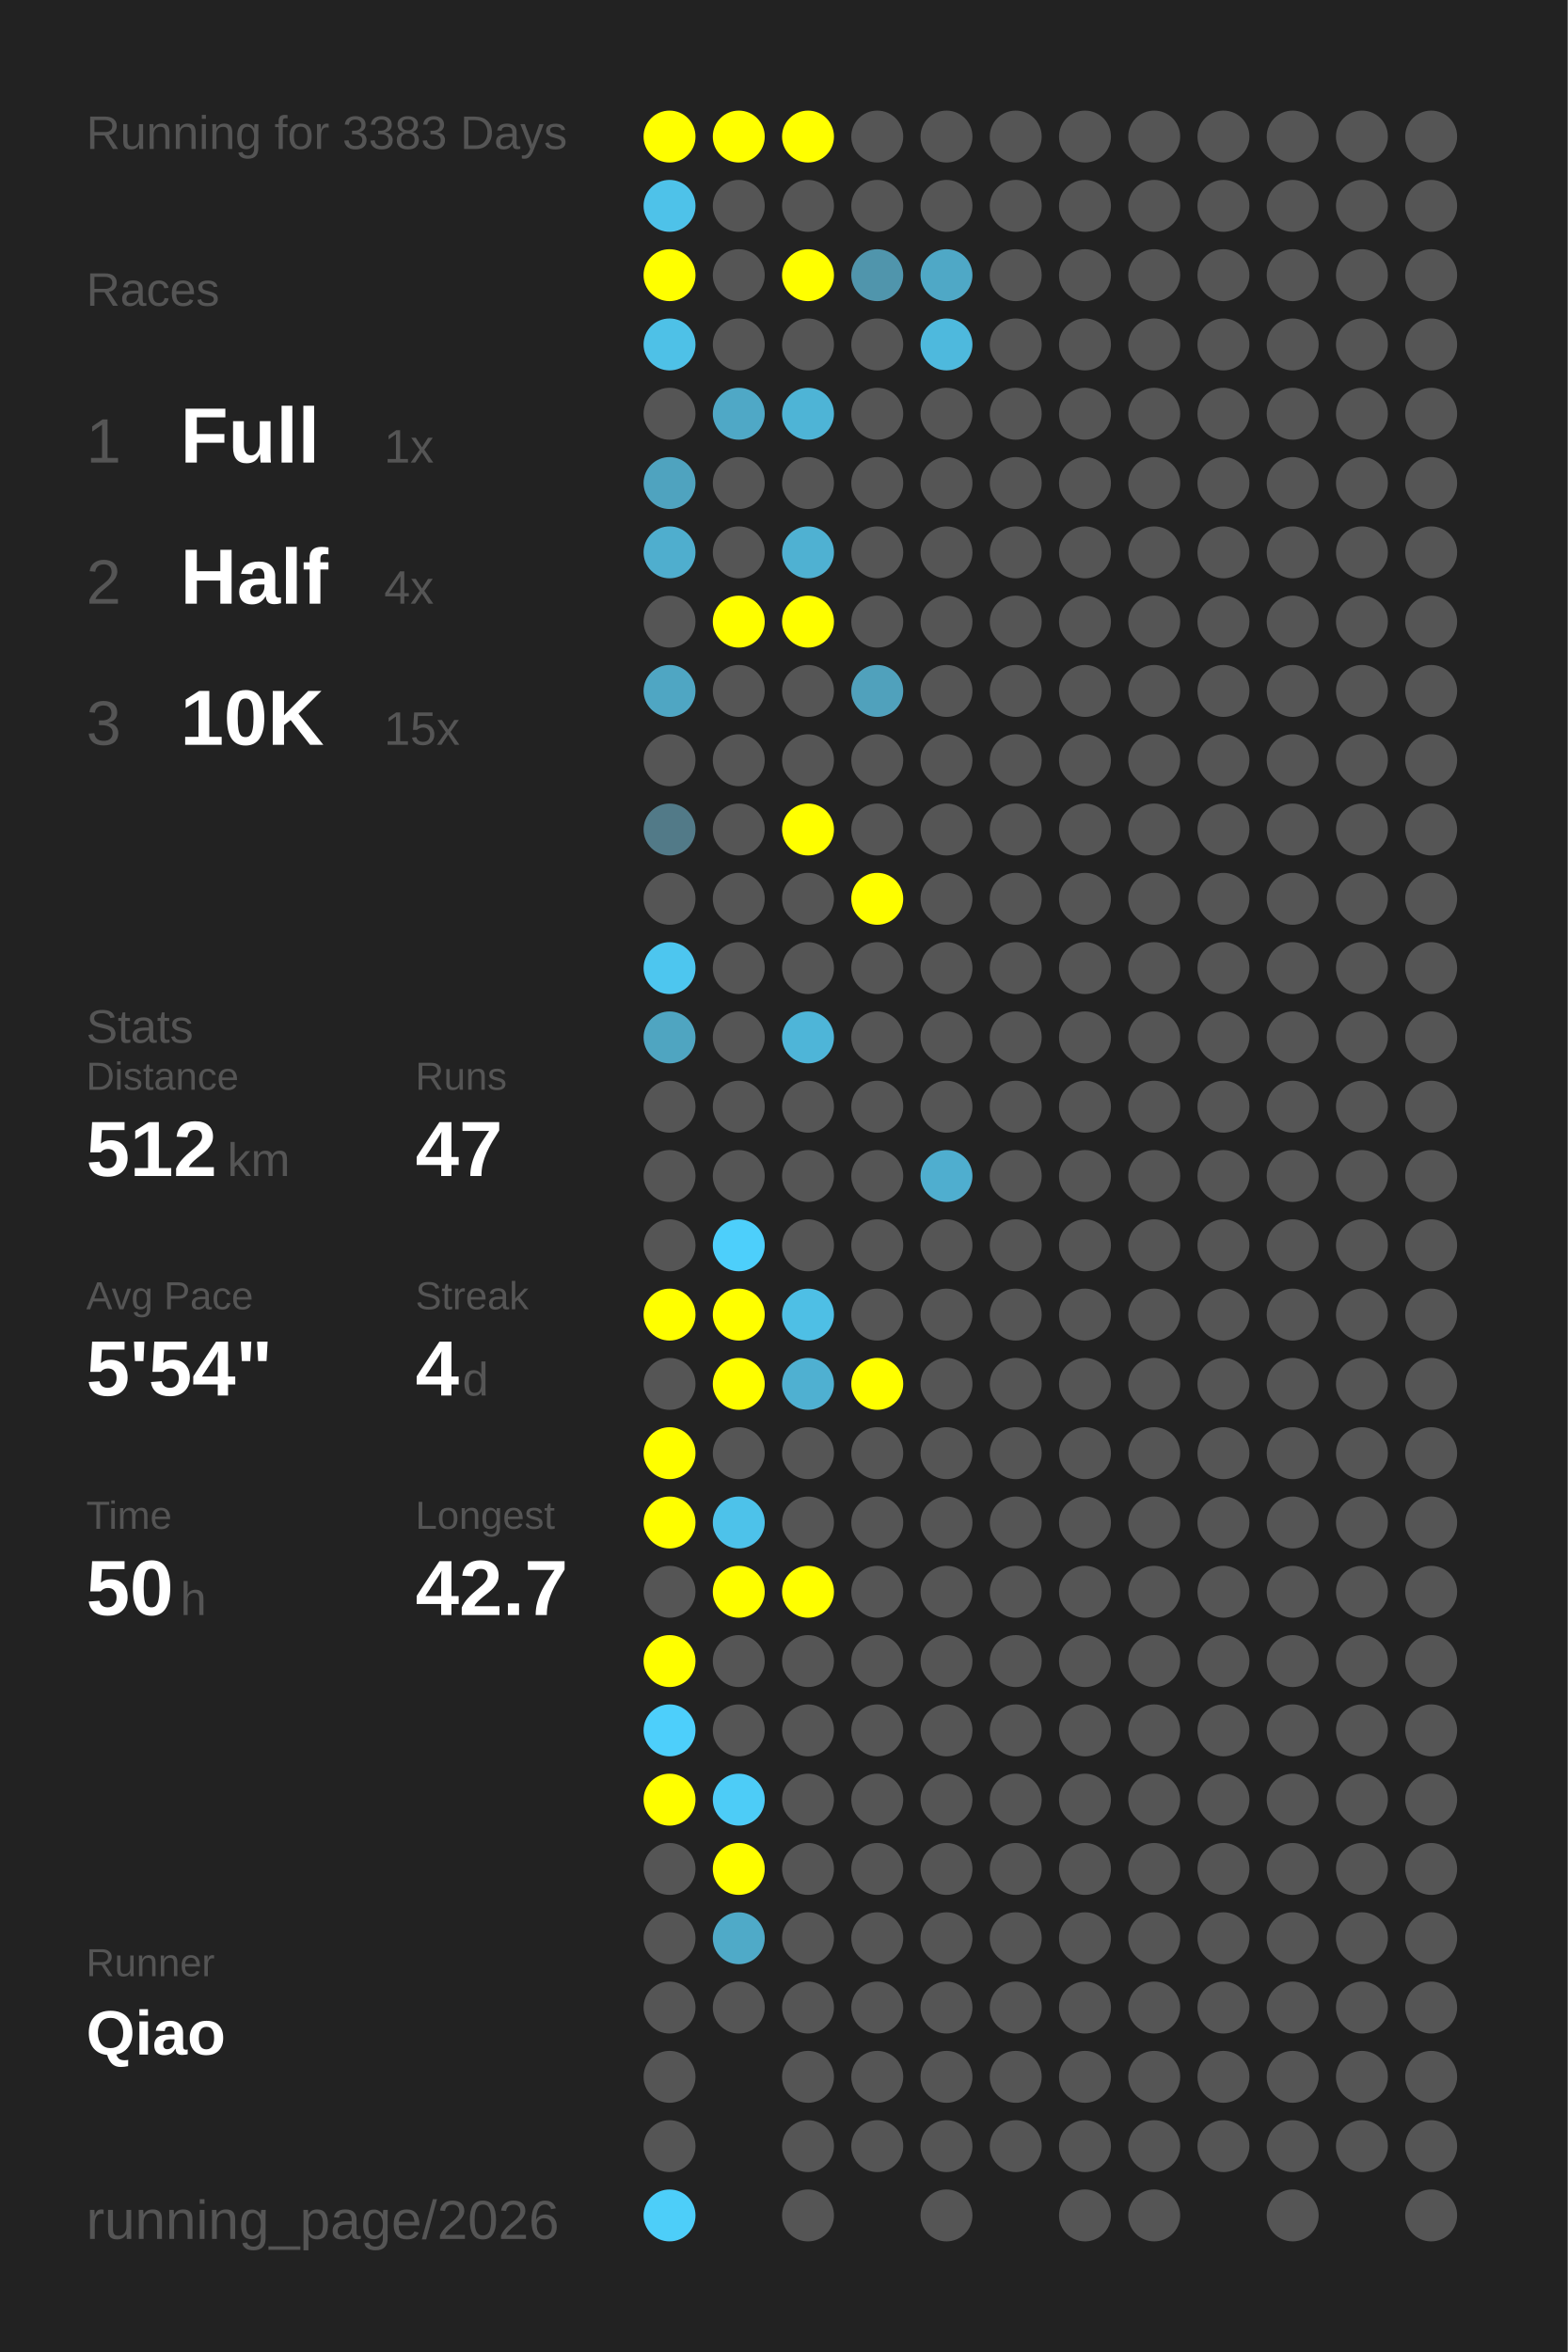
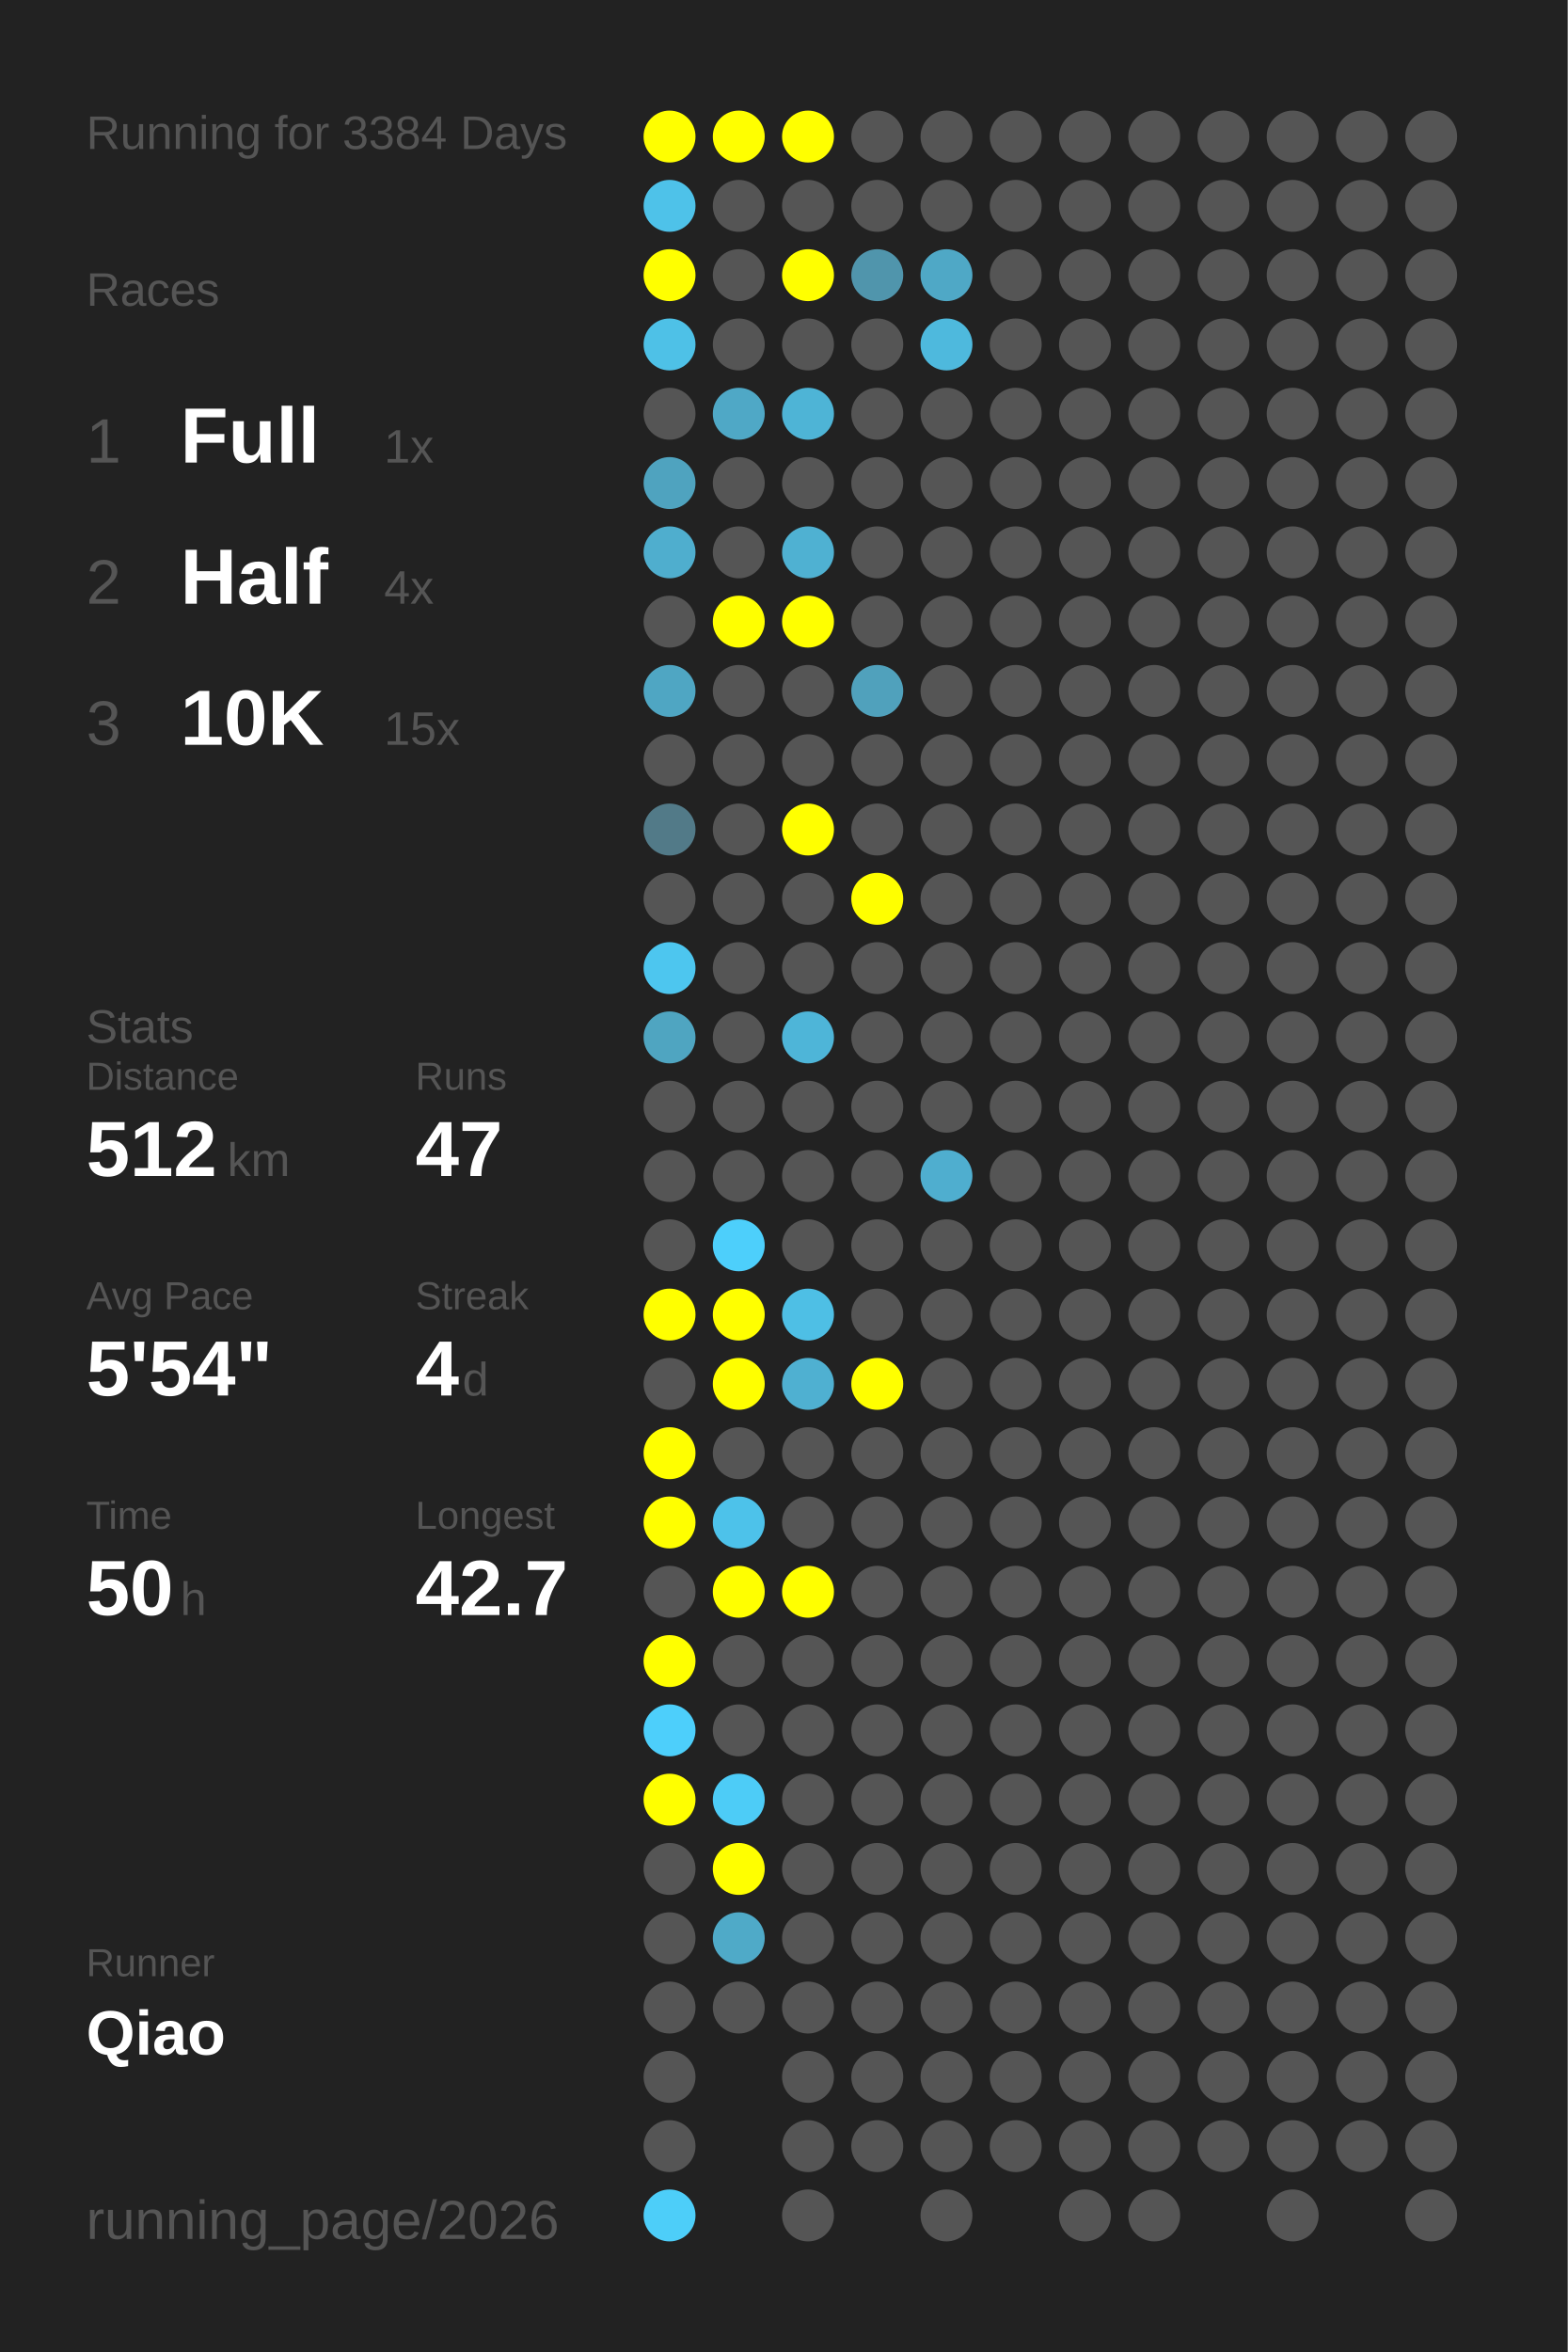
<svg xmlns="http://www.w3.org/2000/svg" baseProfile="full" height="300mm" version="1.1" viewBox="0,0,200,300" width="200mm">
  <defs />
  <rect fill="#222222" height="300" width="200" x="0" y="0" />
-   <text fill="#555555" style="font-size:6px; font-family:Arial;" x="11" y="19">Running for 3383 Days</text>
+   <text fill="#555555" style="font-size:6px; font-family:Arial;" x="11" y="19">Running for 3384 Days</text>
  <text fill="#555555" style="font-size:6px; font-family:Arial;" x="11" y="39">Races</text>
  <text fill="#555555" style="font-size:8px; font-family:Arial;" x="11" y="59">1</text>
  <text fill="#FFFFFF" style="font-size:10px; font-family:Arial; font-weight:bold;" x="23" y="59">Full</text>
  <text fill="#555555" style="font-size:6px; font-family:Arial;" x="49" y="59">1x</text>
  <text fill="#555555" style="font-size:8px; font-family:Arial;" x="11" y="77">2</text>
  <text fill="#FFFFFF" style="font-size:10px; font-family:Arial; font-weight:bold;" x="23" y="77">Half</text>
  <text fill="#555555" style="font-size:6px; font-family:Arial;" x="49" y="77">4x</text>
  <text fill="#555555" style="font-size:8px; font-family:Arial;" x="11" y="95">3</text>
  <text fill="#FFFFFF" style="font-size:10px; font-family:Arial; font-weight:bold;" x="23" y="95">10K</text>
  <text fill="#555555" style="font-size:6px; font-family:Arial;" x="49" y="95">15x</text>
  <text fill="#555555" style="font-size:6px; font-family:Arial;" x="11" y="133">Stats</text>
  <text fill="#555555" style="font-size:5px; font-family:Arial;" x="11" y="139">Distance</text>
  <text fill="#FFFFFF" style="font-size:10px; font-family:Arial; font-weight:bold;" x="11" y="150">512</text>
  <text fill="#555555" style="font-size:6px; font-family:Arial;" x="29" y="150">km</text>
  <text fill="#555555" style="font-size:5px; font-family:Arial;" x="53" y="139">Runs</text>
  <text fill="#FFFFFF" style="font-size:10px; font-family:Arial; font-weight:bold;" x="53" y="150">47</text>
  <text fill="#555555" style="font-size:5px; font-family:Arial;" x="11" y="167">Avg Pace</text>
  <text fill="#FFFFFF" style="font-size:10px; font-family:Arial; font-weight:bold;" x="11" y="178">5'54"</text>
  <text fill="#555555" style="font-size:5px; font-family:Arial;" x="53" y="167">Streak</text>
  <text fill="#FFFFFF" style="font-size:10px; font-family:Arial; font-weight:bold;" x="53" y="178">4</text>
  <text fill="#555555" style="font-size:6px; font-family:Arial;" x="59" y="178">d</text>
  <text fill="#555555" style="font-size:5px; font-family:Arial;" x="11" y="195">Time</text>
  <text fill="#FFFFFF" style="font-size:10px; font-family:Arial; font-weight:bold;" x="11" y="206">50</text>
  <text fill="#555555" style="font-size:6px; font-family:Arial;" x="23" y="206">h</text>
  <text fill="#555555" style="font-size:5px; font-family:Arial;" x="53" y="195">Longest</text>
  <text fill="#FFFFFF" style="font-size:10px; font-family:Arial; font-weight:bold;" x="53" y="206">42.7</text>
  <text fill="#555555" style="font-size:5px; font-family:Arial;" x="11" y="252.065">Runner</text>
  <text fill="#FFFFFF" style="font-size:8px; font-family:Arial; font-weight:bold;" x="11" y="262.065">Qiao</text>
  <text fill="#555555" style="font-size:7px; font-family:Arial;" x="11" y="285.581">running_page/2026</text>
  <circle cx="85.417" cy="17.419" fill="#FFFF00" r="3.312" />
  <circle cx="85.417" cy="26.258" fill="#4ec2e9" r="3.312" />
  <circle cx="85.417" cy="35.097" fill="#FFFF00" r="3.312" />
  <circle cx="85.417" cy="43.935" fill="#4ec1e7" r="3.312" />
  <circle cx="85.417" cy="52.774" fill="#555555" r="3.312" />
  <circle cx="85.417" cy="61.613" fill="#4fa3bf" r="3.312" />
  <circle cx="85.417" cy="70.452" fill="#4faece" r="3.312" />
  <circle cx="85.417" cy="79.29" fill="#555555" r="3.312" />
  <circle cx="85.417" cy="88.129" fill="#4fa6c3" r="3.312" />
  <circle cx="85.417" cy="96.968" fill="#555555" r="3.312" />
  <circle cx="85.417" cy="105.806" fill="#527a88" r="3.312" />
  <circle cx="85.417" cy="114.645" fill="#555555" r="3.312" />
  <circle cx="85.417" cy="123.484" fill="#4dc6ef" r="3.312" />
  <circle cx="85.417" cy="132.323" fill="#4fa5c1" r="3.312" />
  <circle cx="85.417" cy="141.161" fill="#555555" r="3.312" />
  <circle cx="85.417" cy="150" fill="#555555" r="3.312" />
  <circle cx="85.417" cy="158.839" fill="#555555" r="3.312" />
  <circle cx="85.417" cy="167.677" fill="#FFFF00" r="3.312" />
  <circle cx="85.417" cy="176.516" fill="#555555" r="3.312" />
  <circle cx="85.417" cy="185.355" fill="#FFFF00" r="3.312" />
  <circle cx="85.417" cy="194.194" fill="#FFFF00" r="3.312" />
  <circle cx="85.417" cy="203.032" fill="#555555" r="3.312" />
  <circle cx="85.417" cy="211.871" fill="#FFFF00" r="3.312" />
  <circle cx="85.417" cy="220.71" fill="#4dcffb" r="3.312" />
  <circle cx="85.417" cy="229.548" fill="#FFFF00" r="3.312" />
  <circle cx="85.417" cy="238.387" fill="#555555" r="3.312" />
  <circle cx="85.417" cy="247.226" fill="#555555" r="3.312" />
  <circle cx="85.417" cy="256.065" fill="#555555" r="3.312" />
  <circle cx="85.417" cy="264.903" fill="#555555" r="3.312" />
  <circle cx="85.417" cy="273.742" fill="#555555" r="3.312" />
  <circle cx="85.417" cy="282.581" fill="#4dcef9" r="3.312" />
  <circle cx="94.25" cy="17.419" fill="#FFFF00" r="3.312" />
  <circle cx="94.25" cy="26.258" fill="#555555" r="3.312" />
  <circle cx="94.25" cy="35.097" fill="#555555" r="3.312" />
  <circle cx="94.25" cy="43.935" fill="#555555" r="3.312" />
  <circle cx="94.25" cy="52.774" fill="#4fa8c6" r="3.312" />
  <circle cx="94.25" cy="61.613" fill="#555555" r="3.312" />
  <circle cx="94.25" cy="70.452" fill="#555555" r="3.312" />
  <circle cx="94.25" cy="79.29" fill="#FFFF00" r="3.312" />
  <circle cx="94.25" cy="88.129" fill="#555555" r="3.312" />
  <circle cx="94.25" cy="96.968" fill="#555555" r="3.312" />
  <circle cx="94.25" cy="105.806" fill="#555555" r="3.312" />
  <circle cx="94.25" cy="114.645" fill="#555555" r="3.312" />
  <circle cx="94.25" cy="123.484" fill="#555555" r="3.312" />
  <circle cx="94.25" cy="132.323" fill="#555555" r="3.312" />
  <circle cx="94.25" cy="141.161" fill="#555555" r="3.312" />
  <circle cx="94.25" cy="150" fill="#555555" r="3.312" />
  <circle cx="94.25" cy="158.839" fill="#4dcffb" r="3.312" />
  <circle cx="94.25" cy="167.677" fill="#FFFF00" r="3.312" />
  <circle cx="94.25" cy="176.516" fill="#FFFF00" r="3.312" />
  <circle cx="94.25" cy="185.355" fill="#555555" r="3.312" />
  <circle cx="94.25" cy="194.194" fill="#4dc2ea" r="3.312" />
  <circle cx="94.25" cy="203.032" fill="#FFFF00" r="3.312" />
  <circle cx="94.25" cy="211.871" fill="#555555" r="3.312" />
  <circle cx="94.25" cy="220.71" fill="#555555" r="3.312" />
  <circle cx="94.25" cy="229.548" fill="#4dccf7" r="3.312" />
  <circle cx="94.25" cy="238.387" fill="#FFFF00" r="3.312" />
  <circle cx="94.25" cy="247.226" fill="#4faac8" r="3.312" />
  <circle cx="94.25" cy="256.065" fill="#555555" r="3.312" />
  <circle cx="103.083" cy="17.419" fill="#FFFF00" r="3.312" />
  <circle cx="103.083" cy="26.258" fill="#555555" r="3.312" />
  <circle cx="103.083" cy="35.097" fill="#FFFF00" r="3.312" />
  <circle cx="103.083" cy="43.935" fill="#555555" r="3.312" />
  <circle cx="103.083" cy="52.774" fill="#4eb4d6" r="3.312" />
  <circle cx="103.083" cy="61.613" fill="#555555" r="3.312" />
  <circle cx="103.083" cy="70.452" fill="#4fb1d2" r="3.312" />
  <circle cx="103.083" cy="79.29" fill="#FFFF00" r="3.312" />
  <circle cx="103.083" cy="88.129" fill="#555555" r="3.312" />
  <circle cx="103.083" cy="96.968" fill="#555555" r="3.312" />
  <circle cx="103.083" cy="105.806" fill="#FFFF00" r="3.312" />
  <circle cx="103.083" cy="114.645" fill="#555555" r="3.312" />
  <circle cx="103.083" cy="123.484" fill="#555555" r="3.312" />
  <circle cx="103.083" cy="132.323" fill="#4eb5d8" r="3.312" />
  <circle cx="103.083" cy="141.161" fill="#555555" r="3.312" />
  <circle cx="103.083" cy="150" fill="#555555" r="3.312" />
  <circle cx="103.083" cy="158.839" fill="#555555" r="3.312" />
  <circle cx="103.083" cy="167.677" fill="#4ebfe5" r="3.312" />
  <circle cx="103.083" cy="176.516" fill="#4fb0d1" r="3.312" />
  <circle cx="103.083" cy="185.355" fill="#555555" r="3.312" />
  <circle cx="103.083" cy="194.194" fill="#555555" r="3.312" />
  <circle cx="103.083" cy="203.032" fill="#FFFF00" r="3.312" />
  <circle cx="103.083" cy="211.871" fill="#555555" r="3.312" />
  <circle cx="103.083" cy="220.71" fill="#555555" r="3.312" />
  <circle cx="103.083" cy="229.548" fill="#555555" r="3.312" />
  <circle cx="103.083" cy="238.387" fill="#555555" r="3.312" />
  <circle cx="103.083" cy="247.226" fill="#555555" r="3.312" />
  <circle cx="103.083" cy="256.065" fill="#555555" r="3.312" />
  <circle cx="103.083" cy="264.903" fill="#555555" r="3.312" />
  <circle cx="103.083" cy="273.742" fill="#555555" r="3.312" />
  <circle cx="103.083" cy="282.581" fill="#555555" r="3.312" />
  <circle cx="111.917" cy="17.419" fill="#555555" r="3.312" />
  <circle cx="111.917" cy="26.258" fill="#555555" r="3.312" />
  <circle cx="111.917" cy="35.097" fill="#5095ac" r="3.312" />
  <circle cx="111.917" cy="43.935" fill="#555555" r="3.312" />
  <circle cx="111.917" cy="52.774" fill="#555555" r="3.312" />
  <circle cx="111.917" cy="61.613" fill="#555555" r="3.312" />
  <circle cx="111.917" cy="70.452" fill="#555555" r="3.312" />
  <circle cx="111.917" cy="79.29" fill="#555555" r="3.312" />
  <circle cx="111.917" cy="88.129" fill="#50a1bc" r="3.312" />
  <circle cx="111.917" cy="96.968" fill="#555555" r="3.312" />
  <circle cx="111.917" cy="105.806" fill="#555555" r="3.312" />
  <circle cx="111.917" cy="114.645" fill="#FFFF00" r="3.312" />
  <circle cx="111.917" cy="123.484" fill="#555555" r="3.312" />
  <circle cx="111.917" cy="132.323" fill="#555555" r="3.312" />
  <circle cx="111.917" cy="141.161" fill="#555555" r="3.312" />
  <circle cx="111.917" cy="150" fill="#555555" r="3.312" />
  <circle cx="111.917" cy="158.839" fill="#555555" r="3.312" />
  <circle cx="111.917" cy="167.677" fill="#555555" r="3.312" />
  <circle cx="111.917" cy="176.516" fill="#FFFF00" r="3.312" />
  <circle cx="111.917" cy="185.355" fill="#555555" r="3.312" />
  <circle cx="111.917" cy="194.194" fill="#555555" r="3.312" />
  <circle cx="111.917" cy="203.032" fill="#555555" r="3.312" />
  <circle cx="111.917" cy="211.871" fill="#555555" r="3.312" />
  <circle cx="111.917" cy="220.71" fill="#555555" r="3.312" />
  <circle cx="111.917" cy="229.548" fill="#555555" r="3.312" />
  <circle cx="111.917" cy="238.387" fill="#555555" r="3.312" />
  <circle cx="111.917" cy="247.226" fill="#555555" r="3.312" />
  <circle cx="111.917" cy="256.065" fill="#555555" r="3.312" />
  <circle cx="111.917" cy="264.903" fill="#555555" r="3.312" />
  <circle cx="111.917" cy="273.742" fill="#555555" r="3.312" />
  <circle cx="120.75" cy="17.419" fill="#555555" r="3.312" />
  <circle cx="120.75" cy="26.258" fill="#555555" r="3.312" />
  <circle cx="120.75" cy="35.097" fill="#4fa8c6" r="3.312" />
  <circle cx="120.75" cy="43.935" fill="#4eb9dd" r="3.312" />
  <circle cx="120.75" cy="52.774" fill="#555555" r="3.312" />
  <circle cx="120.75" cy="61.613" fill="#555555" r="3.312" />
  <circle cx="120.75" cy="70.452" fill="#555555" r="3.312" />
  <circle cx="120.75" cy="79.29" fill="#555555" r="3.312" />
  <circle cx="120.75" cy="88.129" fill="#555555" r="3.312" />
  <circle cx="120.75" cy="96.968" fill="#555555" r="3.312" />
  <circle cx="120.75" cy="105.806" fill="#555555" r="3.312" />
  <circle cx="120.75" cy="114.645" fill="#555555" r="3.312" />
  <circle cx="120.75" cy="123.484" fill="#555555" r="3.312" />
  <circle cx="120.75" cy="132.323" fill="#555555" r="3.312" />
  <circle cx="120.75" cy="141.161" fill="#555555" r="3.312" />
  <circle cx="120.75" cy="150" fill="#4faecf" r="3.312" />
  <circle cx="120.75" cy="158.839" fill="#555555" r="3.312" />
  <circle cx="120.75" cy="167.677" fill="#555555" r="3.312" />
  <circle cx="120.75" cy="176.516" fill="#555555" r="3.312" />
  <circle cx="120.75" cy="185.355" fill="#555555" r="3.312" />
  <circle cx="120.75" cy="194.194" fill="#555555" r="3.312" />
  <circle cx="120.75" cy="203.032" fill="#555555" r="3.312" />
  <circle cx="120.75" cy="211.871" fill="#555555" r="3.312" />
  <circle cx="120.75" cy="220.71" fill="#555555" r="3.312" />
  <circle cx="120.75" cy="229.548" fill="#555555" r="3.312" />
  <circle cx="120.75" cy="238.387" fill="#555555" r="3.312" />
  <circle cx="120.75" cy="247.226" fill="#555555" r="3.312" />
  <circle cx="120.75" cy="256.065" fill="#555555" r="3.312" />
  <circle cx="120.75" cy="264.903" fill="#555555" r="3.312" />
  <circle cx="120.75" cy="273.742" fill="#555555" r="3.312" />
  <circle cx="120.75" cy="282.581" fill="#555555" r="3.312" />
  <circle cx="129.583" cy="17.419" fill="#555555" r="3.312" />
  <circle cx="129.583" cy="26.258" fill="#555555" r="3.312" />
  <circle cx="129.583" cy="35.097" fill="#555555" r="3.312" />
  <circle cx="129.583" cy="43.935" fill="#555555" r="3.312" />
  <circle cx="129.583" cy="52.774" fill="#555555" r="3.312" />
  <circle cx="129.583" cy="61.613" fill="#555555" r="3.312" />
  <circle cx="129.583" cy="70.452" fill="#555555" r="3.312" />
  <circle cx="129.583" cy="79.29" fill="#555555" r="3.312" />
  <circle cx="129.583" cy="88.129" fill="#555555" r="3.312" />
  <circle cx="129.583" cy="96.968" fill="#555555" r="3.312" />
  <circle cx="129.583" cy="105.806" fill="#555555" r="3.312" />
  <circle cx="129.583" cy="114.645" fill="#555555" r="3.312" />
  <circle cx="129.583" cy="123.484" fill="#555555" r="3.312" />
  <circle cx="129.583" cy="132.323" fill="#555555" r="3.312" />
  <circle cx="129.583" cy="141.161" fill="#555555" r="3.312" />
  <circle cx="129.583" cy="150" fill="#555555" r="3.312" />
  <circle cx="129.583" cy="158.839" fill="#555555" r="3.312" />
  <circle cx="129.583" cy="167.677" fill="#555555" r="3.312" />
  <circle cx="129.583" cy="176.516" fill="#555555" r="3.312" />
  <circle cx="129.583" cy="185.355" fill="#555555" r="3.312" />
  <circle cx="129.583" cy="194.194" fill="#555555" r="3.312" />
  <circle cx="129.583" cy="203.032" fill="#555555" r="3.312" />
  <circle cx="129.583" cy="211.871" fill="#555555" r="3.312" />
  <circle cx="129.583" cy="220.71" fill="#555555" r="3.312" />
  <circle cx="129.583" cy="229.548" fill="#555555" r="3.312" />
  <circle cx="129.583" cy="238.387" fill="#555555" r="3.312" />
  <circle cx="129.583" cy="247.226" fill="#555555" r="3.312" />
  <circle cx="129.583" cy="256.065" fill="#555555" r="3.312" />
  <circle cx="129.583" cy="264.903" fill="#555555" r="3.312" />
  <circle cx="129.583" cy="273.742" fill="#555555" r="3.312" />
  <circle cx="138.417" cy="17.419" fill="#555555" r="3.312" />
  <circle cx="138.417" cy="26.258" fill="#555555" r="3.312" />
  <circle cx="138.417" cy="35.097" fill="#555555" r="3.312" />
  <circle cx="138.417" cy="43.935" fill="#555555" r="3.312" />
  <circle cx="138.417" cy="52.774" fill="#555555" r="3.312" />
  <circle cx="138.417" cy="61.613" fill="#555555" r="3.312" />
  <circle cx="138.417" cy="70.452" fill="#555555" r="3.312" />
  <circle cx="138.417" cy="79.29" fill="#555555" r="3.312" />
  <circle cx="138.417" cy="88.129" fill="#555555" r="3.312" />
  <circle cx="138.417" cy="96.968" fill="#555555" r="3.312" />
  <circle cx="138.417" cy="105.806" fill="#555555" r="3.312" />
  <circle cx="138.417" cy="114.645" fill="#555555" r="3.312" />
  <circle cx="138.417" cy="123.484" fill="#555555" r="3.312" />
  <circle cx="138.417" cy="132.323" fill="#555555" r="3.312" />
  <circle cx="138.417" cy="141.161" fill="#555555" r="3.312" />
  <circle cx="138.417" cy="150" fill="#555555" r="3.312" />
  <circle cx="138.417" cy="158.839" fill="#555555" r="3.312" />
  <circle cx="138.417" cy="167.677" fill="#555555" r="3.312" />
  <circle cx="138.417" cy="176.516" fill="#555555" r="3.312" />
  <circle cx="138.417" cy="185.355" fill="#555555" r="3.312" />
  <circle cx="138.417" cy="194.194" fill="#555555" r="3.312" />
  <circle cx="138.417" cy="203.032" fill="#555555" r="3.312" />
  <circle cx="138.417" cy="211.871" fill="#555555" r="3.312" />
  <circle cx="138.417" cy="220.71" fill="#555555" r="3.312" />
  <circle cx="138.417" cy="229.548" fill="#555555" r="3.312" />
  <circle cx="138.417" cy="238.387" fill="#555555" r="3.312" />
  <circle cx="138.417" cy="247.226" fill="#555555" r="3.312" />
  <circle cx="138.417" cy="256.065" fill="#555555" r="3.312" />
  <circle cx="138.417" cy="264.903" fill="#555555" r="3.312" />
  <circle cx="138.417" cy="273.742" fill="#555555" r="3.312" />
  <circle cx="138.417" cy="282.581" fill="#555555" r="3.312" />
  <circle cx="147.25" cy="17.419" fill="#555555" r="3.312" />
  <circle cx="147.25" cy="26.258" fill="#555555" r="3.312" />
  <circle cx="147.25" cy="35.097" fill="#555555" r="3.312" />
  <circle cx="147.25" cy="43.935" fill="#555555" r="3.312" />
  <circle cx="147.25" cy="52.774" fill="#555555" r="3.312" />
  <circle cx="147.25" cy="61.613" fill="#555555" r="3.312" />
  <circle cx="147.25" cy="70.452" fill="#555555" r="3.312" />
  <circle cx="147.25" cy="79.29" fill="#555555" r="3.312" />
  <circle cx="147.25" cy="88.129" fill="#555555" r="3.312" />
  <circle cx="147.25" cy="96.968" fill="#555555" r="3.312" />
  <circle cx="147.25" cy="105.806" fill="#555555" r="3.312" />
  <circle cx="147.25" cy="114.645" fill="#555555" r="3.312" />
  <circle cx="147.25" cy="123.484" fill="#555555" r="3.312" />
  <circle cx="147.25" cy="132.323" fill="#555555" r="3.312" />
  <circle cx="147.25" cy="141.161" fill="#555555" r="3.312" />
  <circle cx="147.25" cy="150" fill="#555555" r="3.312" />
  <circle cx="147.25" cy="158.839" fill="#555555" r="3.312" />
  <circle cx="147.25" cy="167.677" fill="#555555" r="3.312" />
  <circle cx="147.25" cy="176.516" fill="#555555" r="3.312" />
  <circle cx="147.25" cy="185.355" fill="#555555" r="3.312" />
  <circle cx="147.25" cy="194.194" fill="#555555" r="3.312" />
  <circle cx="147.25" cy="203.032" fill="#555555" r="3.312" />
  <circle cx="147.25" cy="211.871" fill="#555555" r="3.312" />
  <circle cx="147.25" cy="220.71" fill="#555555" r="3.312" />
  <circle cx="147.25" cy="229.548" fill="#555555" r="3.312" />
  <circle cx="147.25" cy="238.387" fill="#555555" r="3.312" />
  <circle cx="147.25" cy="247.226" fill="#555555" r="3.312" />
  <circle cx="147.25" cy="256.065" fill="#555555" r="3.312" />
  <circle cx="147.25" cy="264.903" fill="#555555" r="3.312" />
  <circle cx="147.25" cy="273.742" fill="#555555" r="3.312" />
  <circle cx="147.25" cy="282.581" fill="#555555" r="3.312" />
  <circle cx="156.083" cy="17.419" fill="#555555" r="3.312" />
  <circle cx="156.083" cy="26.258" fill="#555555" r="3.312" />
  <circle cx="156.083" cy="35.097" fill="#555555" r="3.312" />
  <circle cx="156.083" cy="43.935" fill="#555555" r="3.312" />
  <circle cx="156.083" cy="52.774" fill="#555555" r="3.312" />
  <circle cx="156.083" cy="61.613" fill="#555555" r="3.312" />
  <circle cx="156.083" cy="70.452" fill="#555555" r="3.312" />
  <circle cx="156.083" cy="79.29" fill="#555555" r="3.312" />
  <circle cx="156.083" cy="88.129" fill="#555555" r="3.312" />
  <circle cx="156.083" cy="96.968" fill="#555555" r="3.312" />
  <circle cx="156.083" cy="105.806" fill="#555555" r="3.312" />
  <circle cx="156.083" cy="114.645" fill="#555555" r="3.312" />
  <circle cx="156.083" cy="123.484" fill="#555555" r="3.312" />
  <circle cx="156.083" cy="132.323" fill="#555555" r="3.312" />
  <circle cx="156.083" cy="141.161" fill="#555555" r="3.312" />
  <circle cx="156.083" cy="150" fill="#555555" r="3.312" />
  <circle cx="156.083" cy="158.839" fill="#555555" r="3.312" />
  <circle cx="156.083" cy="167.677" fill="#555555" r="3.312" />
  <circle cx="156.083" cy="176.516" fill="#555555" r="3.312" />
  <circle cx="156.083" cy="185.355" fill="#555555" r="3.312" />
  <circle cx="156.083" cy="194.194" fill="#555555" r="3.312" />
  <circle cx="156.083" cy="203.032" fill="#555555" r="3.312" />
  <circle cx="156.083" cy="211.871" fill="#555555" r="3.312" />
  <circle cx="156.083" cy="220.71" fill="#555555" r="3.312" />
  <circle cx="156.083" cy="229.548" fill="#555555" r="3.312" />
  <circle cx="156.083" cy="238.387" fill="#555555" r="3.312" />
  <circle cx="156.083" cy="247.226" fill="#555555" r="3.312" />
  <circle cx="156.083" cy="256.065" fill="#555555" r="3.312" />
  <circle cx="156.083" cy="264.903" fill="#555555" r="3.312" />
  <circle cx="156.083" cy="273.742" fill="#555555" r="3.312" />
  <circle cx="164.917" cy="17.419" fill="#555555" r="3.312" />
  <circle cx="164.917" cy="26.258" fill="#555555" r="3.312" />
  <circle cx="164.917" cy="35.097" fill="#555555" r="3.312" />
  <circle cx="164.917" cy="43.935" fill="#555555" r="3.312" />
  <circle cx="164.917" cy="52.774" fill="#555555" r="3.312" />
  <circle cx="164.917" cy="61.613" fill="#555555" r="3.312" />
  <circle cx="164.917" cy="70.452" fill="#555555" r="3.312" />
  <circle cx="164.917" cy="79.29" fill="#555555" r="3.312" />
  <circle cx="164.917" cy="88.129" fill="#555555" r="3.312" />
  <circle cx="164.917" cy="96.968" fill="#555555" r="3.312" />
  <circle cx="164.917" cy="105.806" fill="#555555" r="3.312" />
  <circle cx="164.917" cy="114.645" fill="#555555" r="3.312" />
  <circle cx="164.917" cy="123.484" fill="#555555" r="3.312" />
  <circle cx="164.917" cy="132.323" fill="#555555" r="3.312" />
  <circle cx="164.917" cy="141.161" fill="#555555" r="3.312" />
  <circle cx="164.917" cy="150" fill="#555555" r="3.312" />
  <circle cx="164.917" cy="158.839" fill="#555555" r="3.312" />
  <circle cx="164.917" cy="167.677" fill="#555555" r="3.312" />
  <circle cx="164.917" cy="176.516" fill="#555555" r="3.312" />
  <circle cx="164.917" cy="185.355" fill="#555555" r="3.312" />
  <circle cx="164.917" cy="194.194" fill="#555555" r="3.312" />
  <circle cx="164.917" cy="203.032" fill="#555555" r="3.312" />
  <circle cx="164.917" cy="211.871" fill="#555555" r="3.312" />
  <circle cx="164.917" cy="220.71" fill="#555555" r="3.312" />
  <circle cx="164.917" cy="229.548" fill="#555555" r="3.312" />
  <circle cx="164.917" cy="238.387" fill="#555555" r="3.312" />
  <circle cx="164.917" cy="247.226" fill="#555555" r="3.312" />
  <circle cx="164.917" cy="256.065" fill="#555555" r="3.312" />
  <circle cx="164.917" cy="264.903" fill="#555555" r="3.312" />
  <circle cx="164.917" cy="273.742" fill="#555555" r="3.312" />
  <circle cx="164.917" cy="282.581" fill="#555555" r="3.312" />
  <circle cx="173.75" cy="17.419" fill="#555555" r="3.312" />
  <circle cx="173.75" cy="26.258" fill="#555555" r="3.312" />
  <circle cx="173.75" cy="35.097" fill="#555555" r="3.312" />
  <circle cx="173.75" cy="43.935" fill="#555555" r="3.312" />
  <circle cx="173.75" cy="52.774" fill="#555555" r="3.312" />
  <circle cx="173.75" cy="61.613" fill="#555555" r="3.312" />
  <circle cx="173.75" cy="70.452" fill="#555555" r="3.312" />
  <circle cx="173.75" cy="79.29" fill="#555555" r="3.312" />
  <circle cx="173.75" cy="88.129" fill="#555555" r="3.312" />
  <circle cx="173.75" cy="96.968" fill="#555555" r="3.312" />
  <circle cx="173.75" cy="105.806" fill="#555555" r="3.312" />
  <circle cx="173.75" cy="114.645" fill="#555555" r="3.312" />
  <circle cx="173.75" cy="123.484" fill="#555555" r="3.312" />
  <circle cx="173.75" cy="132.323" fill="#555555" r="3.312" />
  <circle cx="173.75" cy="141.161" fill="#555555" r="3.312" />
  <circle cx="173.75" cy="150" fill="#555555" r="3.312" />
  <circle cx="173.75" cy="158.839" fill="#555555" r="3.312" />
  <circle cx="173.75" cy="167.677" fill="#555555" r="3.312" />
  <circle cx="173.75" cy="176.516" fill="#555555" r="3.312" />
  <circle cx="173.75" cy="185.355" fill="#555555" r="3.312" />
  <circle cx="173.75" cy="194.194" fill="#555555" r="3.312" />
  <circle cx="173.75" cy="203.032" fill="#555555" r="3.312" />
  <circle cx="173.75" cy="211.871" fill="#555555" r="3.312" />
  <circle cx="173.75" cy="220.71" fill="#555555" r="3.312" />
  <circle cx="173.75" cy="229.548" fill="#555555" r="3.312" />
  <circle cx="173.75" cy="238.387" fill="#555555" r="3.312" />
  <circle cx="173.75" cy="247.226" fill="#555555" r="3.312" />
  <circle cx="173.75" cy="256.065" fill="#555555" r="3.312" />
  <circle cx="173.75" cy="264.903" fill="#555555" r="3.312" />
  <circle cx="173.75" cy="273.742" fill="#555555" r="3.312" />
  <circle cx="182.583" cy="17.419" fill="#555555" r="3.312" />
  <circle cx="182.583" cy="26.258" fill="#555555" r="3.312" />
  <circle cx="182.583" cy="35.097" fill="#555555" r="3.312" />
  <circle cx="182.583" cy="43.935" fill="#555555" r="3.312" />
  <circle cx="182.583" cy="52.774" fill="#555555" r="3.312" />
  <circle cx="182.583" cy="61.613" fill="#555555" r="3.312" />
  <circle cx="182.583" cy="70.452" fill="#555555" r="3.312" />
  <circle cx="182.583" cy="79.29" fill="#555555" r="3.312" />
  <circle cx="182.583" cy="88.129" fill="#555555" r="3.312" />
  <circle cx="182.583" cy="96.968" fill="#555555" r="3.312" />
  <circle cx="182.583" cy="105.806" fill="#555555" r="3.312" />
  <circle cx="182.583" cy="114.645" fill="#555555" r="3.312" />
  <circle cx="182.583" cy="123.484" fill="#555555" r="3.312" />
  <circle cx="182.583" cy="132.323" fill="#555555" r="3.312" />
  <circle cx="182.583" cy="141.161" fill="#555555" r="3.312" />
  <circle cx="182.583" cy="150" fill="#555555" r="3.312" />
  <circle cx="182.583" cy="158.839" fill="#555555" r="3.312" />
  <circle cx="182.583" cy="167.677" fill="#555555" r="3.312" />
  <circle cx="182.583" cy="176.516" fill="#555555" r="3.312" />
  <circle cx="182.583" cy="185.355" fill="#555555" r="3.312" />
  <circle cx="182.583" cy="194.194" fill="#555555" r="3.312" />
  <circle cx="182.583" cy="203.032" fill="#555555" r="3.312" />
  <circle cx="182.583" cy="211.871" fill="#555555" r="3.312" />
  <circle cx="182.583" cy="220.71" fill="#555555" r="3.312" />
  <circle cx="182.583" cy="229.548" fill="#555555" r="3.312" />
  <circle cx="182.583" cy="238.387" fill="#555555" r="3.312" />
  <circle cx="182.583" cy="247.226" fill="#555555" r="3.312" />
  <circle cx="182.583" cy="256.065" fill="#555555" r="3.312" />
  <circle cx="182.583" cy="264.903" fill="#555555" r="3.312" />
  <circle cx="182.583" cy="273.742" fill="#555555" r="3.312" />
  <circle cx="182.583" cy="282.581" fill="#555555" r="3.312" />
</svg>
